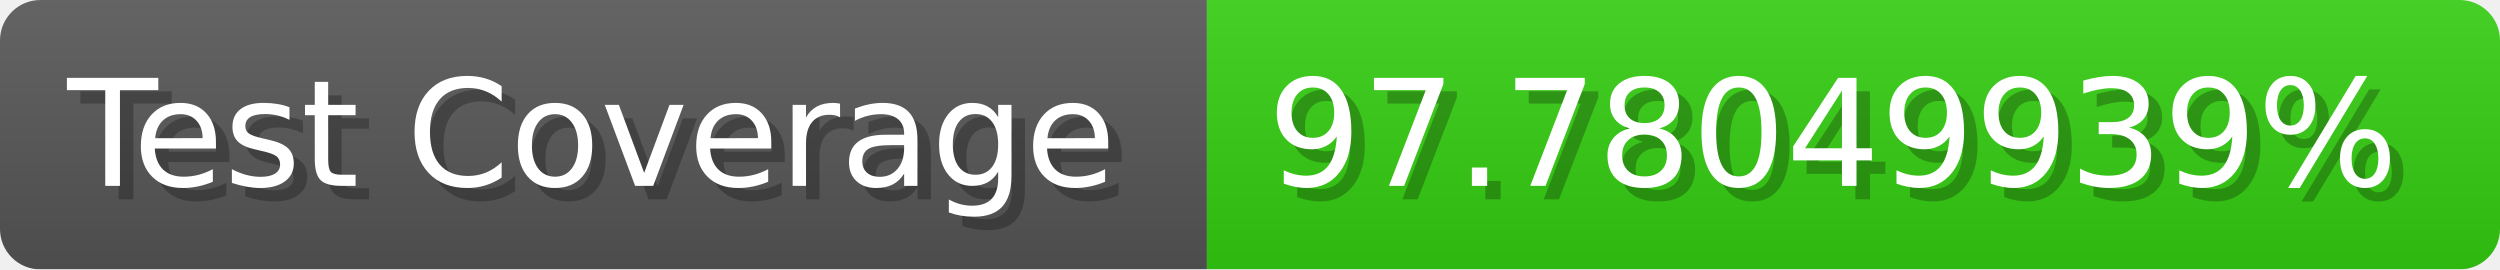
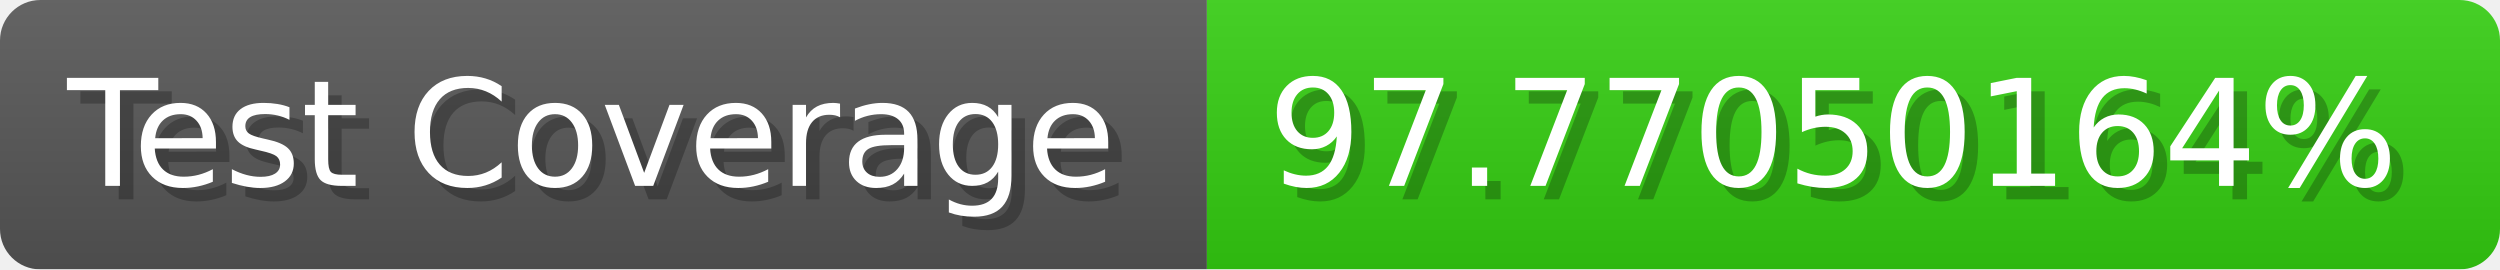
- <svg xmlns="http://www.w3.org/2000/svg" width="185.6" height="20" viewBox="0 0 1856 200" role="img" aria-label="Test Coverage: 97.78049939%">
+ <svg xmlns="http://www.w3.org/2000/svg" width="185.6" height="20" viewBox="0 0 1856 200" role="img" aria-label="Test Coverage: 97.77050164%">
  <linearGradient id="a" x2="0" y2="100%">
    <stop offset="0" stop-opacity=".1" stop-color="#EEE" />
    <stop offset="1" stop-opacity=".1" />
  </linearGradient>
  <mask id="m">
    <rect width="1856" height="200" rx="30" fill="#FFF" />
  </mask>
  <g mask="url(#m)">
    <rect width="896" height="200" fill="#555" />
    <rect width="960" height="200" fill="#3C1" x="896" />
    <rect width="1856" height="200" fill="url(#a)" />
  </g>
  <g aria-hidden="true" fill="#fff" text-anchor="start" font-family="Verdana,DejaVu Sans,sans-serif" font-size="110">
    <text x="60" y="148" textLength="796" fill="#000" opacity="0.25">Test Coverage</text>
    <text x="50" y="138" textLength="796">Test Coverage</text>
-     <text x="951" y="148" textLength="860" fill="#000" opacity="0.25">97.78049939%</text>
-     <text x="941" y="138" textLength="860">97.78049939%</text>
+     <text x="951" y="148" textLength="860" fill="#000" opacity="0.25">97.77050164%</text>
+     <text x="941" y="138" textLength="860">97.77050164%</text>
  </g>
</svg>
